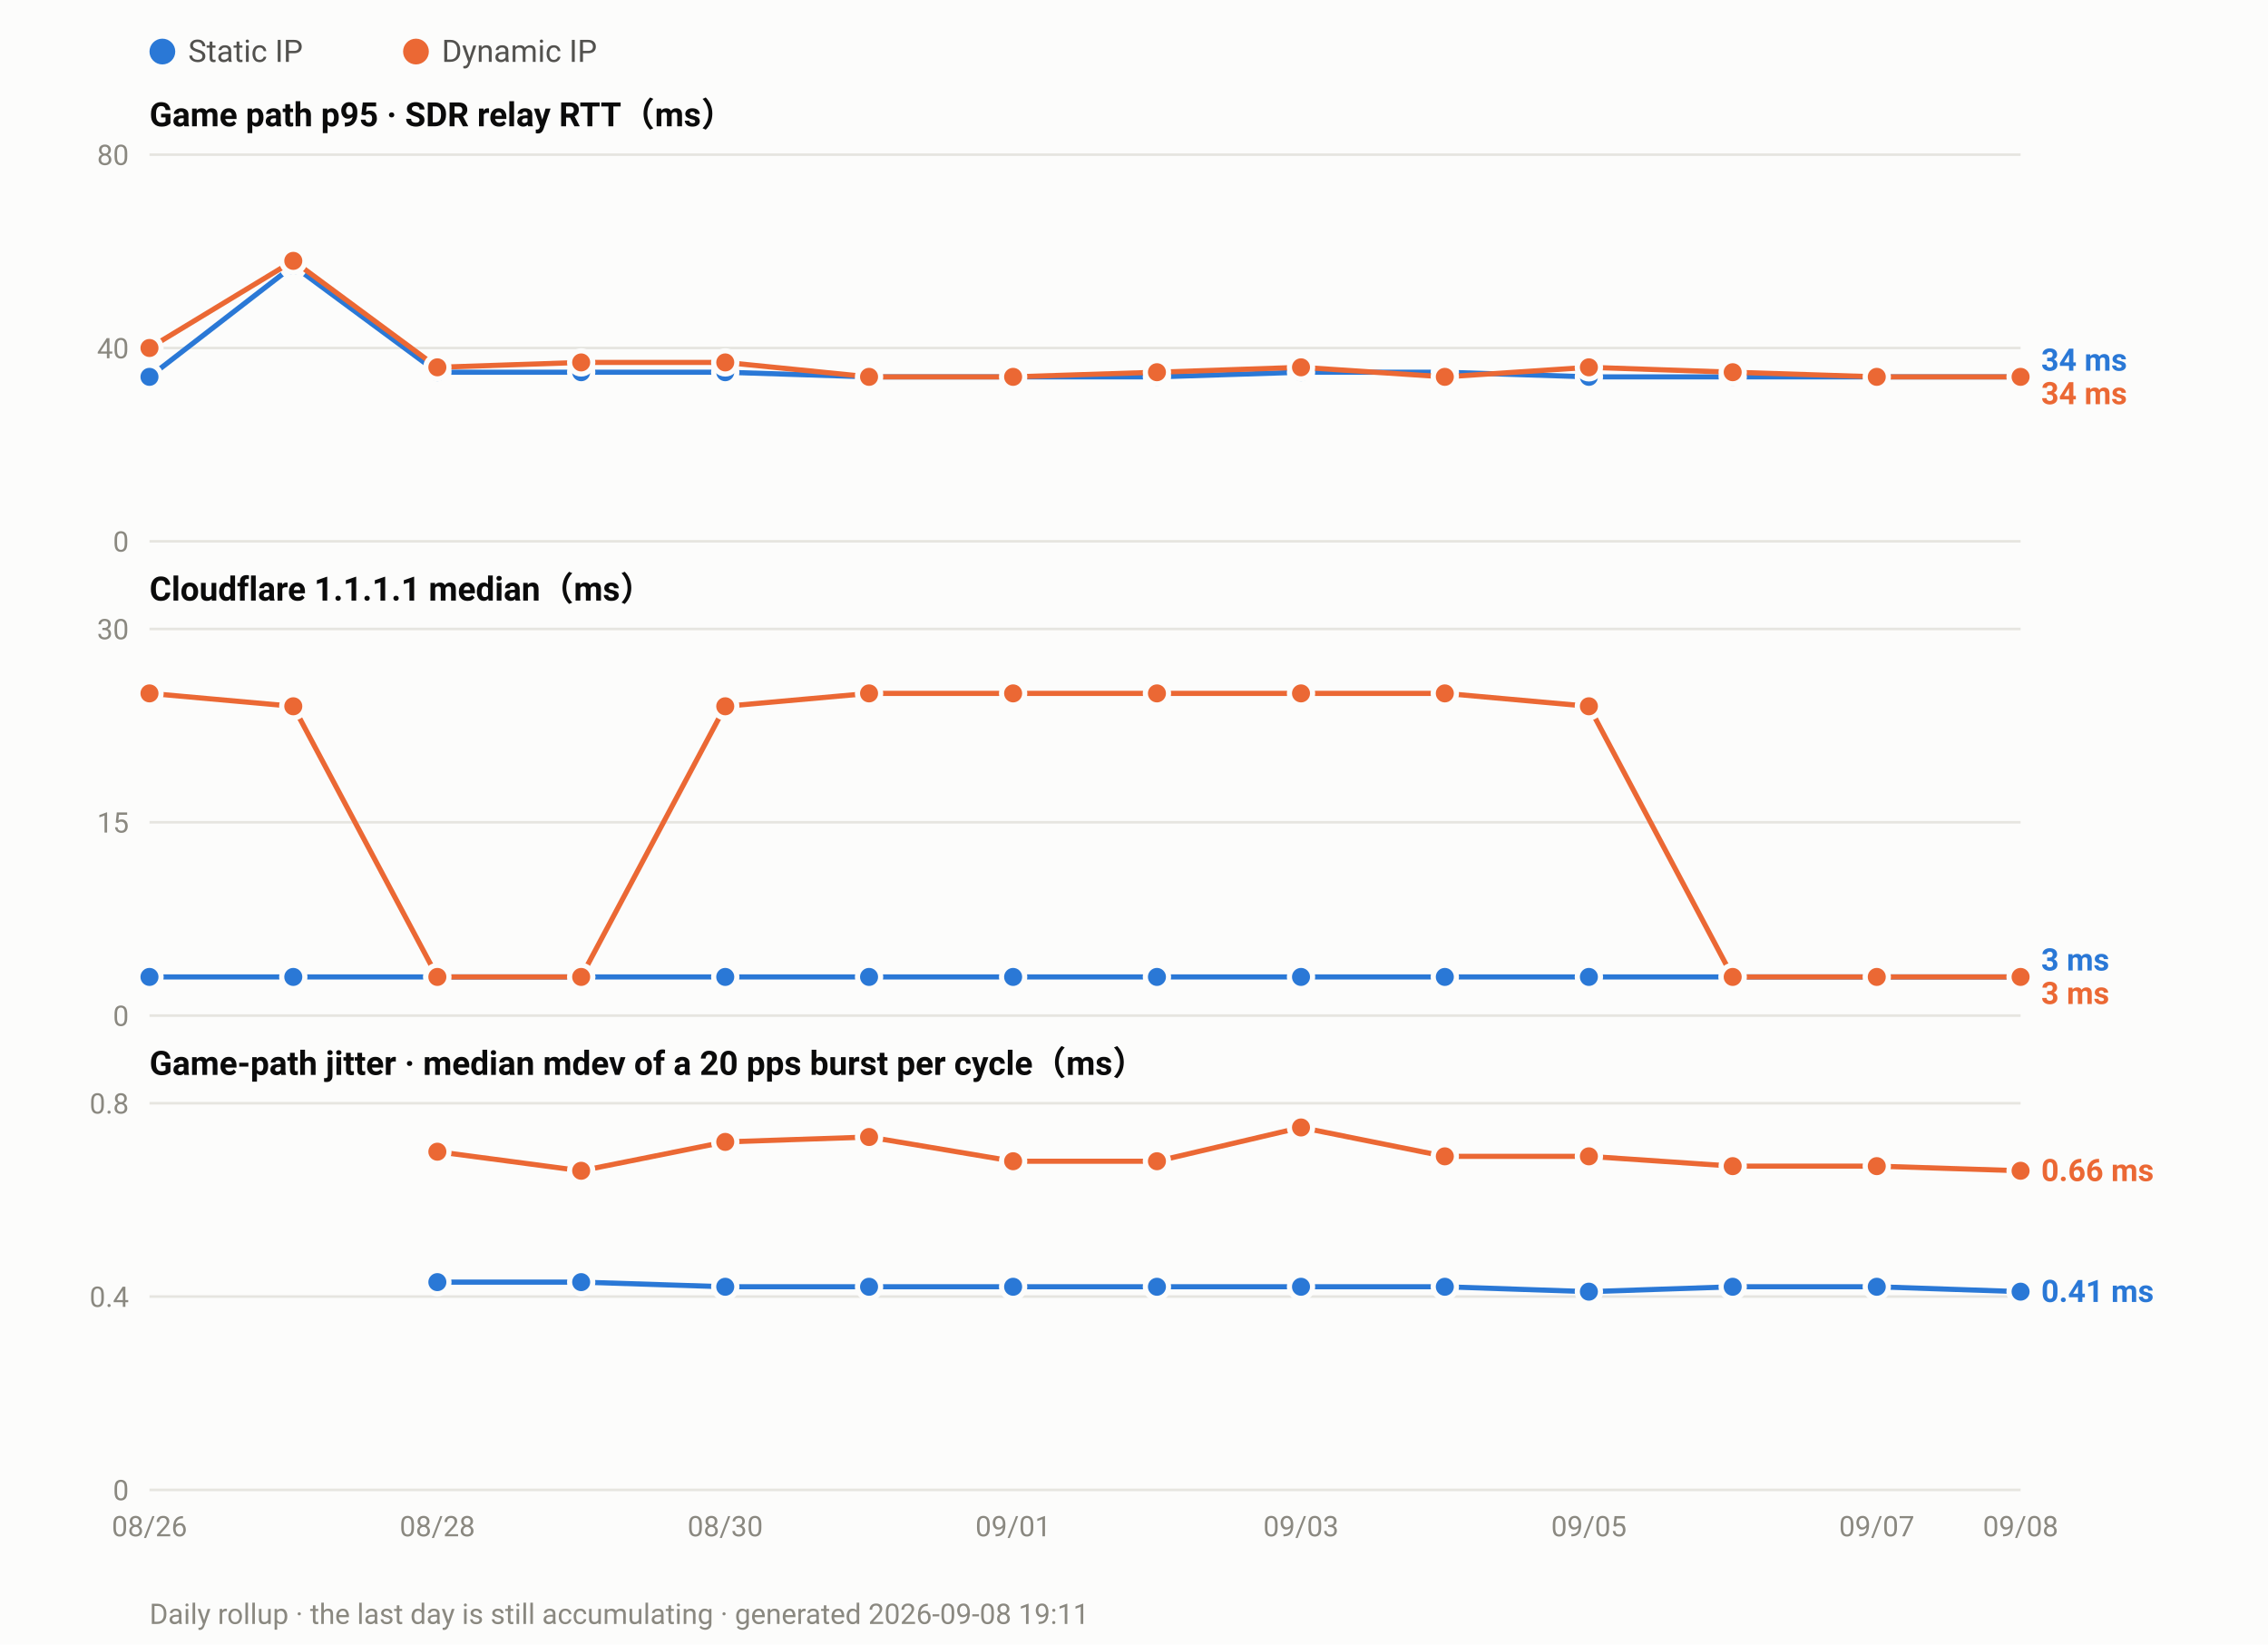
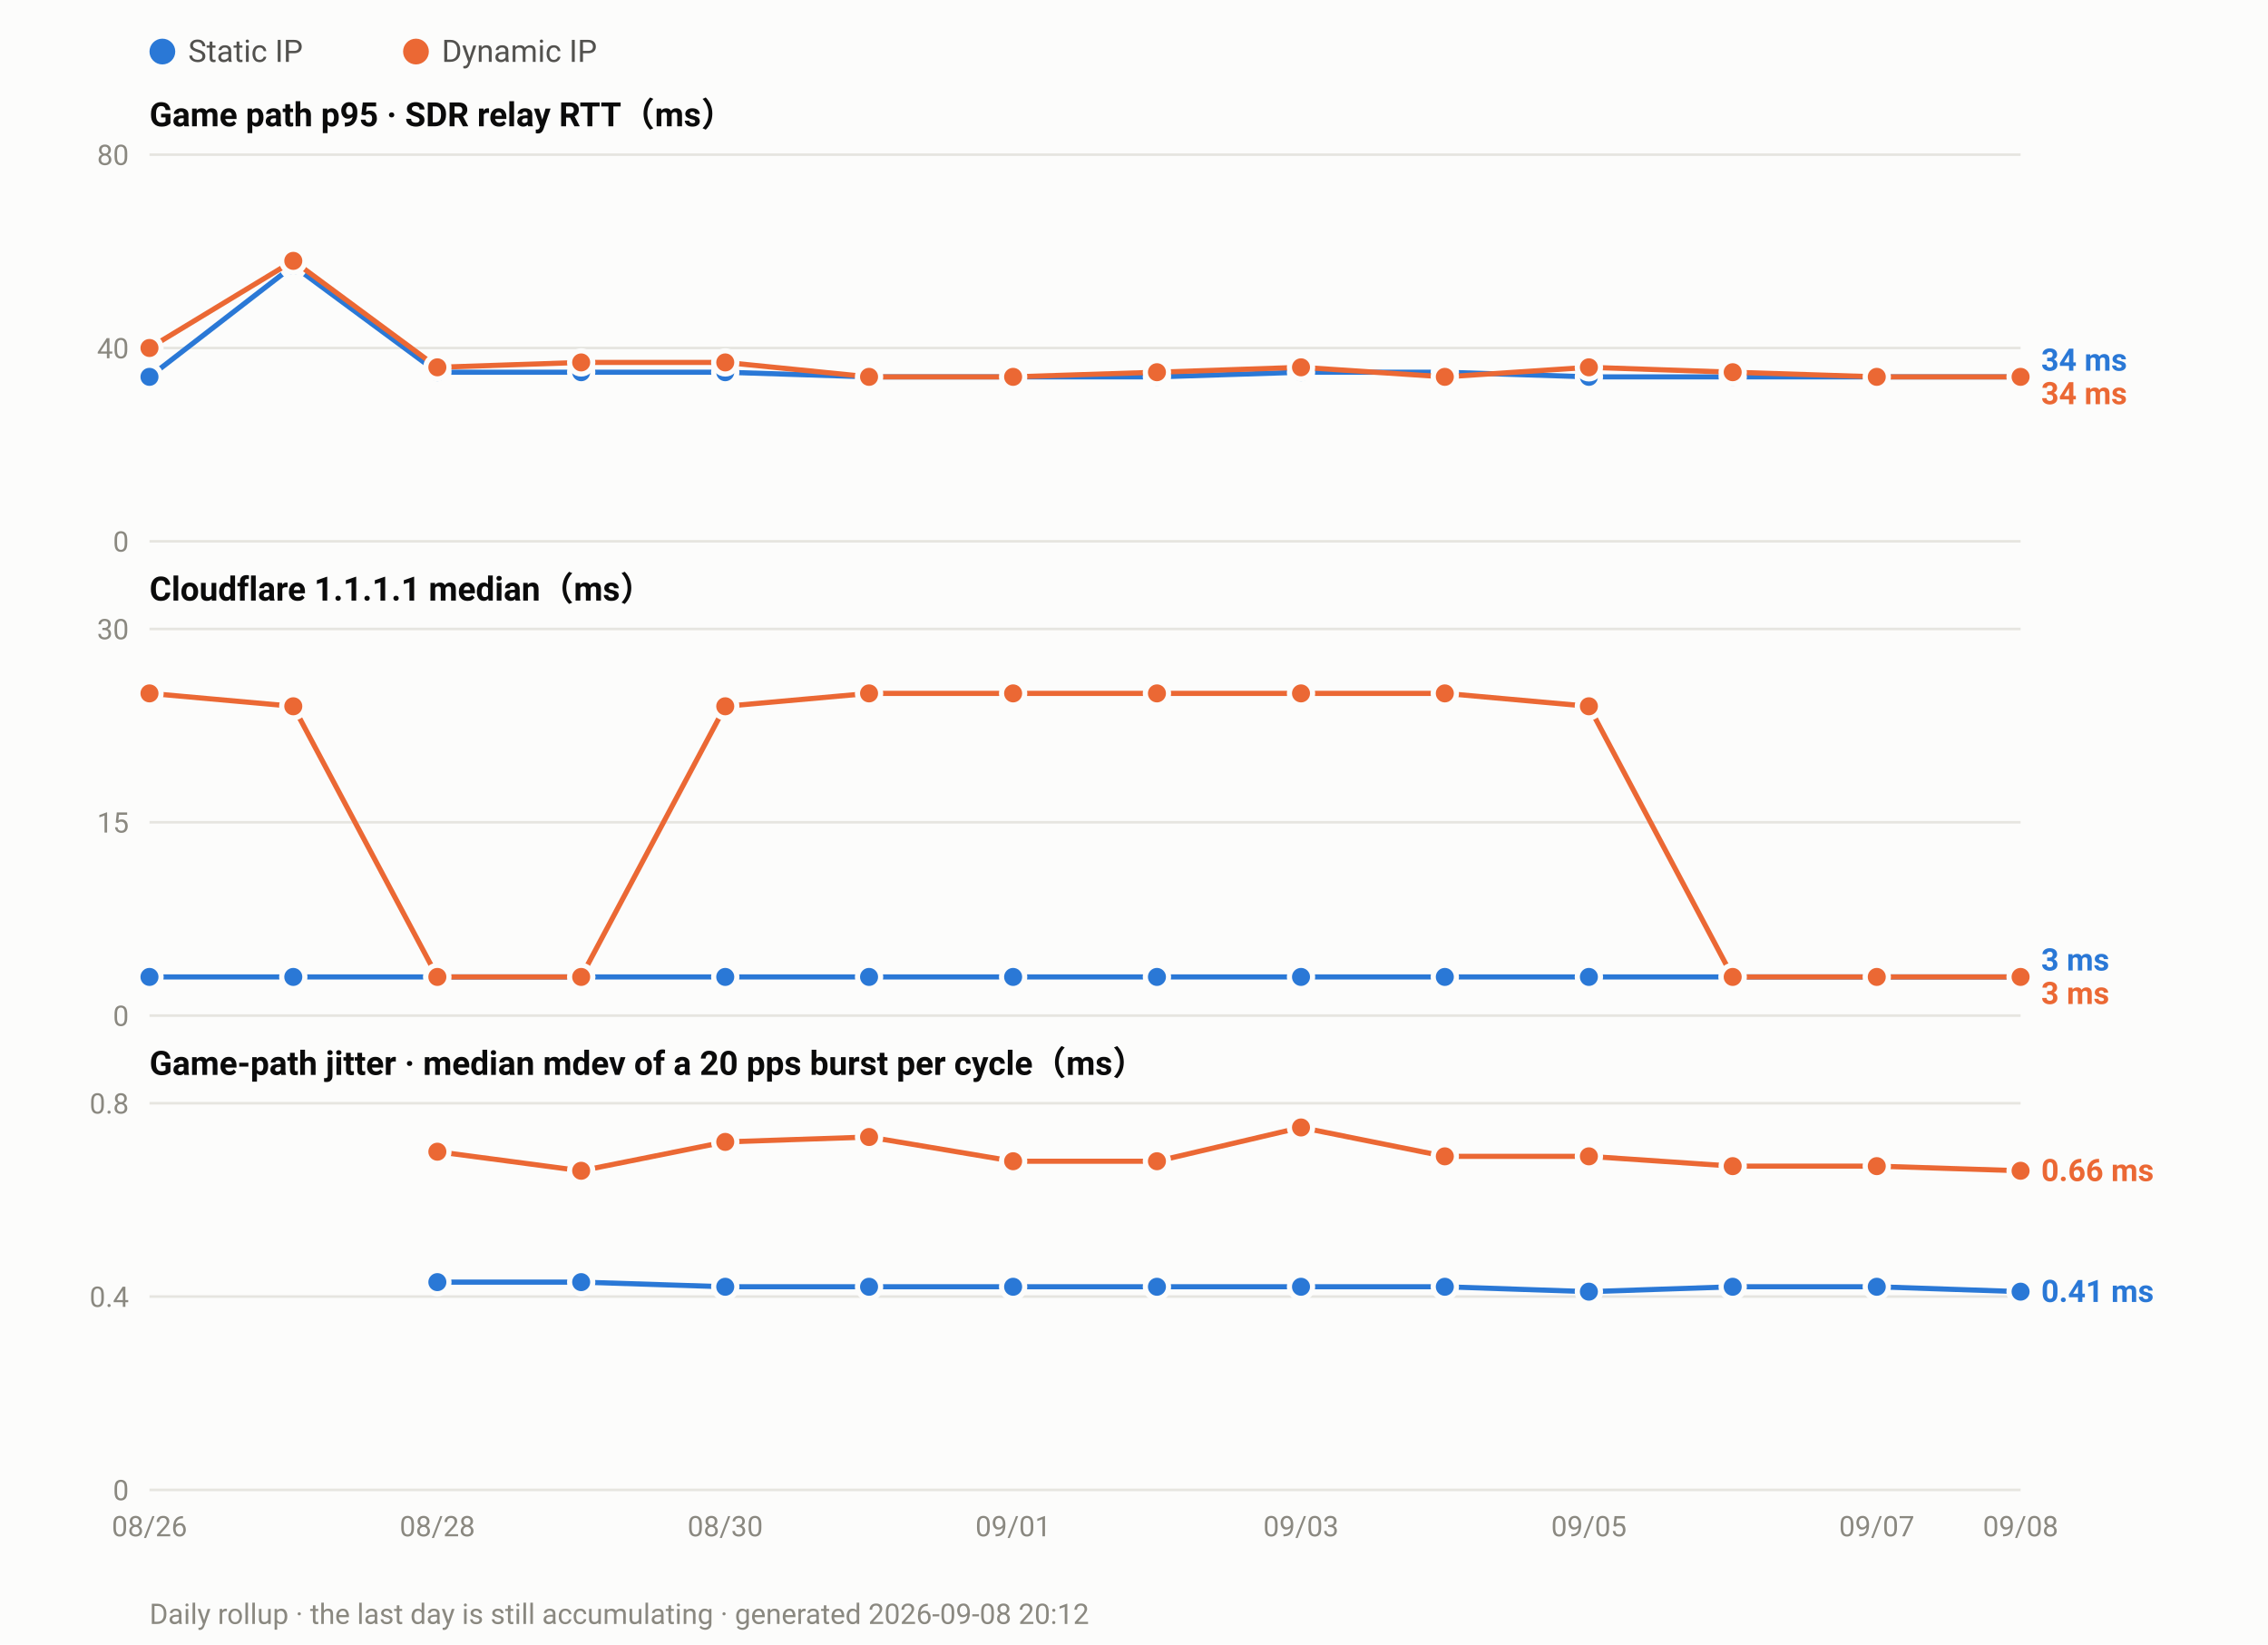
<svg xmlns="http://www.w3.org/2000/svg" width="880" height="638" viewBox="0 0 880 638" font-family="ui-sans-serif,-apple-system,Segoe UI,Roboto,Helvetica,Arial,sans-serif">
  <rect width="880" height="638" fill="#fcfcfb" />
  <circle cx="63.0" cy="20" r="5" fill="#2a78d6" />
  <text x="73.0" y="24" font-size="12" fill="#52514e">Static IP</text>
  <circle cx="161.4" cy="20" r="5" fill="#eb6834" />
  <text x="171.4" y="24" font-size="12" fill="#52514e">Dynamic IP</text>
  <text x="58" y="49.0" font-size="13" font-weight="600" fill="#0b0b0b">Game path p95 · SDR relay RTT（ms）</text>
  <line x1="58" y1="210.0" x2="784.0" y2="210.0" stroke="#e6e5e0" stroke-width="1" />
  <text x="50" y="214.0" font-size="11" text-anchor="end" fill="#8a8880">0</text>
  <line x1="58" y1="135.0" x2="784.0" y2="135.0" stroke="#e6e5e0" stroke-width="1" />
  <text x="50" y="139.0" font-size="11" text-anchor="end" fill="#8a8880">40</text>
  <line x1="58" y1="60.0" x2="784.0" y2="60.0" stroke="#e6e5e0" stroke-width="1" />
  <text x="50" y="64.0" font-size="11" text-anchor="end" fill="#8a8880">80</text>
  <polyline fill="none" stroke="#2a78d6" stroke-width="2" stroke-linejoin="round" points="58.0,146.2 113.8,103.1 169.7,144.4 225.5,144.4 281.4,144.4 337.2,146.2 393.1,146.2 448.9,146.2 504.8,144.4 560.6,144.4 616.5,146.2 672.3,146.2 728.2,146.2 784.0,146.2" />
  <circle cx="58.0" cy="146.2" r="4.5" fill="#2a78d6" stroke="#fcfcfb" stroke-width="2" />
  <circle cx="113.8" cy="103.1" r="4.5" fill="#2a78d6" stroke="#fcfcfb" stroke-width="2" />
  <circle cx="169.7" cy="144.4" r="4.5" fill="#2a78d6" stroke="#fcfcfb" stroke-width="2" />
  <circle cx="225.5" cy="144.4" r="4.5" fill="#2a78d6" stroke="#fcfcfb" stroke-width="2" />
  <circle cx="281.4" cy="144.4" r="4.5" fill="#2a78d6" stroke="#fcfcfb" stroke-width="2" />
  <circle cx="337.2" cy="146.2" r="4.5" fill="#2a78d6" stroke="#fcfcfb" stroke-width="2" />
  <circle cx="393.1" cy="146.2" r="4.5" fill="#2a78d6" stroke="#fcfcfb" stroke-width="2" />
  <circle cx="448.9" cy="146.2" r="4.5" fill="#2a78d6" stroke="#fcfcfb" stroke-width="2" />
  <circle cx="504.8" cy="144.4" r="4.5" fill="#2a78d6" stroke="#fcfcfb" stroke-width="2" />
  <circle cx="560.6" cy="144.4" r="4.5" fill="#2a78d6" stroke="#fcfcfb" stroke-width="2" />
  <circle cx="616.5" cy="146.2" r="4.5" fill="#2a78d6" stroke="#fcfcfb" stroke-width="2" />
  <circle cx="672.3" cy="146.2" r="4.5" fill="#2a78d6" stroke="#fcfcfb" stroke-width="2" />
  <circle cx="728.2" cy="146.2" r="4.5" fill="#2a78d6" stroke="#fcfcfb" stroke-width="2" />
  <circle cx="784.0" cy="146.2" r="4.5" fill="#2a78d6" stroke="#fcfcfb" stroke-width="2" />
  <polyline fill="none" stroke="#eb6834" stroke-width="2" stroke-linejoin="round" points="58.0,135.0 113.8,101.2 169.7,142.5 225.5,140.6 281.4,140.6 337.2,146.2 393.1,146.2 448.9,144.4 504.8,142.5 560.6,146.2 616.5,142.5 672.3,144.4 728.2,146.2 784.0,146.2" />
  <circle cx="58.0" cy="135.0" r="4.5" fill="#eb6834" stroke="#fcfcfb" stroke-width="2" />
  <circle cx="113.8" cy="101.2" r="4.5" fill="#eb6834" stroke="#fcfcfb" stroke-width="2" />
  <circle cx="169.7" cy="142.5" r="4.5" fill="#eb6834" stroke="#fcfcfb" stroke-width="2" />
  <circle cx="225.5" cy="140.6" r="4.5" fill="#eb6834" stroke="#fcfcfb" stroke-width="2" />
  <circle cx="281.4" cy="140.6" r="4.5" fill="#eb6834" stroke="#fcfcfb" stroke-width="2" />
  <circle cx="337.2" cy="146.2" r="4.5" fill="#eb6834" stroke="#fcfcfb" stroke-width="2" />
  <circle cx="393.1" cy="146.2" r="4.5" fill="#eb6834" stroke="#fcfcfb" stroke-width="2" />
  <circle cx="448.9" cy="144.4" r="4.5" fill="#eb6834" stroke="#fcfcfb" stroke-width="2" />
  <circle cx="504.8" cy="142.5" r="4.5" fill="#eb6834" stroke="#fcfcfb" stroke-width="2" />
  <circle cx="560.6" cy="146.2" r="4.5" fill="#eb6834" stroke="#fcfcfb" stroke-width="2" />
  <circle cx="616.5" cy="142.5" r="4.5" fill="#eb6834" stroke="#fcfcfb" stroke-width="2" />
  <circle cx="672.3" cy="144.4" r="4.5" fill="#eb6834" stroke="#fcfcfb" stroke-width="2" />
  <circle cx="728.2" cy="146.2" r="4.5" fill="#eb6834" stroke="#fcfcfb" stroke-width="2" />
  <circle cx="784.0" cy="146.2" r="4.5" fill="#eb6834" stroke="#fcfcfb" stroke-width="2" />
  <text x="792.0" y="143.8" font-size="12" font-weight="600" fill="#2a78d6">34 ms</text>
  <text x="792.0" y="156.8" font-size="12" font-weight="600" fill="#eb6834">34 ms</text>
  <text x="58" y="233.0" font-size="13" font-weight="600" fill="#0b0b0b">Cloudflare 1.1.1.1 median（ms）</text>
  <line x1="58" y1="394.0" x2="784.0" y2="394.0" stroke="#e6e5e0" stroke-width="1" />
  <text x="50" y="398.0" font-size="11" text-anchor="end" fill="#8a8880">0</text>
  <line x1="58" y1="319.0" x2="784.0" y2="319.0" stroke="#e6e5e0" stroke-width="1" />
  <text x="50" y="323.0" font-size="11" text-anchor="end" fill="#8a8880">15</text>
  <line x1="58" y1="244.0" x2="784.0" y2="244.0" stroke="#e6e5e0" stroke-width="1" />
  <text x="50" y="248.0" font-size="11" text-anchor="end" fill="#8a8880">30</text>
  <polyline fill="none" stroke="#2a78d6" stroke-width="2" stroke-linejoin="round" points="58.0,379.0 113.8,379.0 169.7,379.0 225.5,379.0 281.4,379.0 337.2,379.0 393.1,379.0 448.9,379.0 504.8,379.0 560.6,379.0 616.5,379.0 672.3,379.0 728.2,379.0 784.0,379.0" />
  <circle cx="58.0" cy="379.0" r="4.5" fill="#2a78d6" stroke="#fcfcfb" stroke-width="2" />
  <circle cx="113.8" cy="379.0" r="4.5" fill="#2a78d6" stroke="#fcfcfb" stroke-width="2" />
  <circle cx="169.7" cy="379.0" r="4.5" fill="#2a78d6" stroke="#fcfcfb" stroke-width="2" />
  <circle cx="225.5" cy="379.0" r="4.5" fill="#2a78d6" stroke="#fcfcfb" stroke-width="2" />
  <circle cx="281.4" cy="379.0" r="4.5" fill="#2a78d6" stroke="#fcfcfb" stroke-width="2" />
  <circle cx="337.2" cy="379.0" r="4.5" fill="#2a78d6" stroke="#fcfcfb" stroke-width="2" />
  <circle cx="393.1" cy="379.0" r="4.5" fill="#2a78d6" stroke="#fcfcfb" stroke-width="2" />
  <circle cx="448.9" cy="379.0" r="4.5" fill="#2a78d6" stroke="#fcfcfb" stroke-width="2" />
  <circle cx="504.8" cy="379.0" r="4.5" fill="#2a78d6" stroke="#fcfcfb" stroke-width="2" />
  <circle cx="560.6" cy="379.0" r="4.5" fill="#2a78d6" stroke="#fcfcfb" stroke-width="2" />
  <circle cx="616.5" cy="379.0" r="4.5" fill="#2a78d6" stroke="#fcfcfb" stroke-width="2" />
  <circle cx="672.3" cy="379.0" r="4.5" fill="#2a78d6" stroke="#fcfcfb" stroke-width="2" />
  <circle cx="728.2" cy="379.0" r="4.5" fill="#2a78d6" stroke="#fcfcfb" stroke-width="2" />
  <circle cx="784.0" cy="379.0" r="4.5" fill="#2a78d6" stroke="#fcfcfb" stroke-width="2" />
  <polyline fill="none" stroke="#eb6834" stroke-width="2" stroke-linejoin="round" points="58.0,269.0 113.8,274.0 169.7,379.0 225.5,379.0 281.4,274.0 337.2,269.0 393.1,269.0 448.9,269.0 504.8,269.0 560.6,269.0 616.5,274.0 672.3,379.0 728.2,379.0 784.0,379.0" />
  <circle cx="58.0" cy="269.0" r="4.5" fill="#eb6834" stroke="#fcfcfb" stroke-width="2" />
  <circle cx="113.8" cy="274.0" r="4.5" fill="#eb6834" stroke="#fcfcfb" stroke-width="2" />
  <circle cx="169.7" cy="379.0" r="4.5" fill="#eb6834" stroke="#fcfcfb" stroke-width="2" />
  <circle cx="225.5" cy="379.0" r="4.5" fill="#eb6834" stroke="#fcfcfb" stroke-width="2" />
  <circle cx="281.4" cy="274.0" r="4.5" fill="#eb6834" stroke="#fcfcfb" stroke-width="2" />
  <circle cx="337.2" cy="269.0" r="4.5" fill="#eb6834" stroke="#fcfcfb" stroke-width="2" />
  <circle cx="393.1" cy="269.0" r="4.5" fill="#eb6834" stroke="#fcfcfb" stroke-width="2" />
  <circle cx="448.9" cy="269.0" r="4.5" fill="#eb6834" stroke="#fcfcfb" stroke-width="2" />
  <circle cx="504.8" cy="269.0" r="4.5" fill="#eb6834" stroke="#fcfcfb" stroke-width="2" />
  <circle cx="560.6" cy="269.0" r="4.5" fill="#eb6834" stroke="#fcfcfb" stroke-width="2" />
  <circle cx="616.5" cy="274.0" r="4.5" fill="#eb6834" stroke="#fcfcfb" stroke-width="2" />
  <circle cx="672.3" cy="379.0" r="4.5" fill="#eb6834" stroke="#fcfcfb" stroke-width="2" />
  <circle cx="728.2" cy="379.0" r="4.5" fill="#eb6834" stroke="#fcfcfb" stroke-width="2" />
  <circle cx="784.0" cy="379.0" r="4.5" fill="#eb6834" stroke="#fcfcfb" stroke-width="2" />
  <text x="792.0" y="376.5" font-size="12" font-weight="600" fill="#2a78d6">3 ms</text>
  <text x="792.0" y="389.5" font-size="12" font-weight="600" fill="#eb6834">3 ms</text>
  <text x="58" y="417.0" font-size="13" font-weight="600" fill="#0b0b0b">Game-path jitter · median mdev of a 20 pps burst per cycle（ms）</text>
  <line x1="58" y1="578.0" x2="784.0" y2="578.0" stroke="#e6e5e0" stroke-width="1" />
  <text x="50" y="582.0" font-size="11" text-anchor="end" fill="#8a8880">0</text>
  <line x1="58" y1="503.0" x2="784.0" y2="503.0" stroke="#e6e5e0" stroke-width="1" />
  <text x="50" y="507.0" font-size="11" text-anchor="end" fill="#8a8880">0.4</text>
  <line x1="58" y1="428.0" x2="784.0" y2="428.0" stroke="#e6e5e0" stroke-width="1" />
  <text x="50" y="432.0" font-size="11" text-anchor="end" fill="#8a8880">0.8</text>
  <polyline fill="none" stroke="#2a78d6" stroke-width="2" stroke-linejoin="round" points="169.7,497.4 225.5,497.4 281.4,499.2 337.2,499.2 393.1,499.2 448.9,499.2 504.8,499.2 560.6,499.2 616.5,501.1 672.3,499.2 728.2,499.2 784.0,501.1" />
  <circle cx="169.7" cy="497.4" r="4.5" fill="#2a78d6" stroke="#fcfcfb" stroke-width="2" />
  <circle cx="225.5" cy="497.4" r="4.5" fill="#2a78d6" stroke="#fcfcfb" stroke-width="2" />
  <circle cx="281.4" cy="499.2" r="4.5" fill="#2a78d6" stroke="#fcfcfb" stroke-width="2" />
  <circle cx="337.2" cy="499.2" r="4.5" fill="#2a78d6" stroke="#fcfcfb" stroke-width="2" />
  <circle cx="393.1" cy="499.2" r="4.5" fill="#2a78d6" stroke="#fcfcfb" stroke-width="2" />
  <circle cx="448.9" cy="499.2" r="4.5" fill="#2a78d6" stroke="#fcfcfb" stroke-width="2" />
  <circle cx="504.8" cy="499.2" r="4.5" fill="#2a78d6" stroke="#fcfcfb" stroke-width="2" />
  <circle cx="560.6" cy="499.2" r="4.5" fill="#2a78d6" stroke="#fcfcfb" stroke-width="2" />
  <circle cx="616.5" cy="501.1" r="4.5" fill="#2a78d6" stroke="#fcfcfb" stroke-width="2" />
  <circle cx="672.3" cy="499.2" r="4.5" fill="#2a78d6" stroke="#fcfcfb" stroke-width="2" />
  <circle cx="728.2" cy="499.2" r="4.5" fill="#2a78d6" stroke="#fcfcfb" stroke-width="2" />
  <circle cx="784.0" cy="501.1" r="4.5" fill="#2a78d6" stroke="#fcfcfb" stroke-width="2" />
  <polyline fill="none" stroke="#eb6834" stroke-width="2" stroke-linejoin="round" points="169.7,446.8 225.5,454.2 281.4,443.0 337.2,441.1 393.1,450.5 448.9,450.5 504.8,437.4 560.6,448.6 616.5,448.6 672.3,452.4 728.2,452.4 784.0,454.2" />
  <circle cx="169.7" cy="446.8" r="4.5" fill="#eb6834" stroke="#fcfcfb" stroke-width="2" />
  <circle cx="225.5" cy="454.2" r="4.5" fill="#eb6834" stroke="#fcfcfb" stroke-width="2" />
  <circle cx="281.4" cy="443.0" r="4.5" fill="#eb6834" stroke="#fcfcfb" stroke-width="2" />
  <circle cx="337.2" cy="441.1" r="4.5" fill="#eb6834" stroke="#fcfcfb" stroke-width="2" />
  <circle cx="393.1" cy="450.5" r="4.5" fill="#eb6834" stroke="#fcfcfb" stroke-width="2" />
  <circle cx="448.9" cy="450.5" r="4.5" fill="#eb6834" stroke="#fcfcfb" stroke-width="2" />
  <circle cx="504.8" cy="437.4" r="4.5" fill="#eb6834" stroke="#fcfcfb" stroke-width="2" />
  <circle cx="560.6" cy="448.6" r="4.5" fill="#eb6834" stroke="#fcfcfb" stroke-width="2" />
  <circle cx="616.5" cy="448.6" r="4.5" fill="#eb6834" stroke="#fcfcfb" stroke-width="2" />
  <circle cx="672.3" cy="452.4" r="4.5" fill="#eb6834" stroke="#fcfcfb" stroke-width="2" />
  <circle cx="728.2" cy="452.4" r="4.5" fill="#eb6834" stroke="#fcfcfb" stroke-width="2" />
  <circle cx="784.0" cy="454.2" r="4.5" fill="#eb6834" stroke="#fcfcfb" stroke-width="2" />
  <text x="792.0" y="458.2" font-size="12" font-weight="600" fill="#eb6834">0.66 ms</text>
  <text x="792.0" y="505.1" font-size="12" font-weight="600" fill="#2a78d6">0.41 ms</text>
  <text x="58.0" y="596.0" font-size="11" text-anchor="middle" fill="#8a8880">08/26</text>
  <text x="169.7" y="596.0" font-size="11" text-anchor="middle" fill="#8a8880">08/28</text>
  <text x="281.4" y="596.0" font-size="11" text-anchor="middle" fill="#8a8880">08/30</text>
  <text x="393.1" y="596.0" font-size="11" text-anchor="middle" fill="#8a8880">09/01</text>
  <text x="504.8" y="596.0" font-size="11" text-anchor="middle" fill="#8a8880">09/03</text>
  <text x="616.5" y="596.0" font-size="11" text-anchor="middle" fill="#8a8880">09/05</text>
  <text x="728.2" y="596.0" font-size="11" text-anchor="middle" fill="#8a8880">09/07</text>
  <text x="784.0" y="596.0" font-size="11" text-anchor="middle" fill="#8a8880">09/08</text>
-   <text x="58" y="630" font-size="11" fill="#8a8880">Daily rollup · the last day is still accumulating · generated 2026-09-08 19:11</text>
+   <text x="58" y="630" font-size="11" fill="#8a8880">Daily rollup · the last day is still accumulating · generated 2026-09-08 20:12</text>
</svg>
